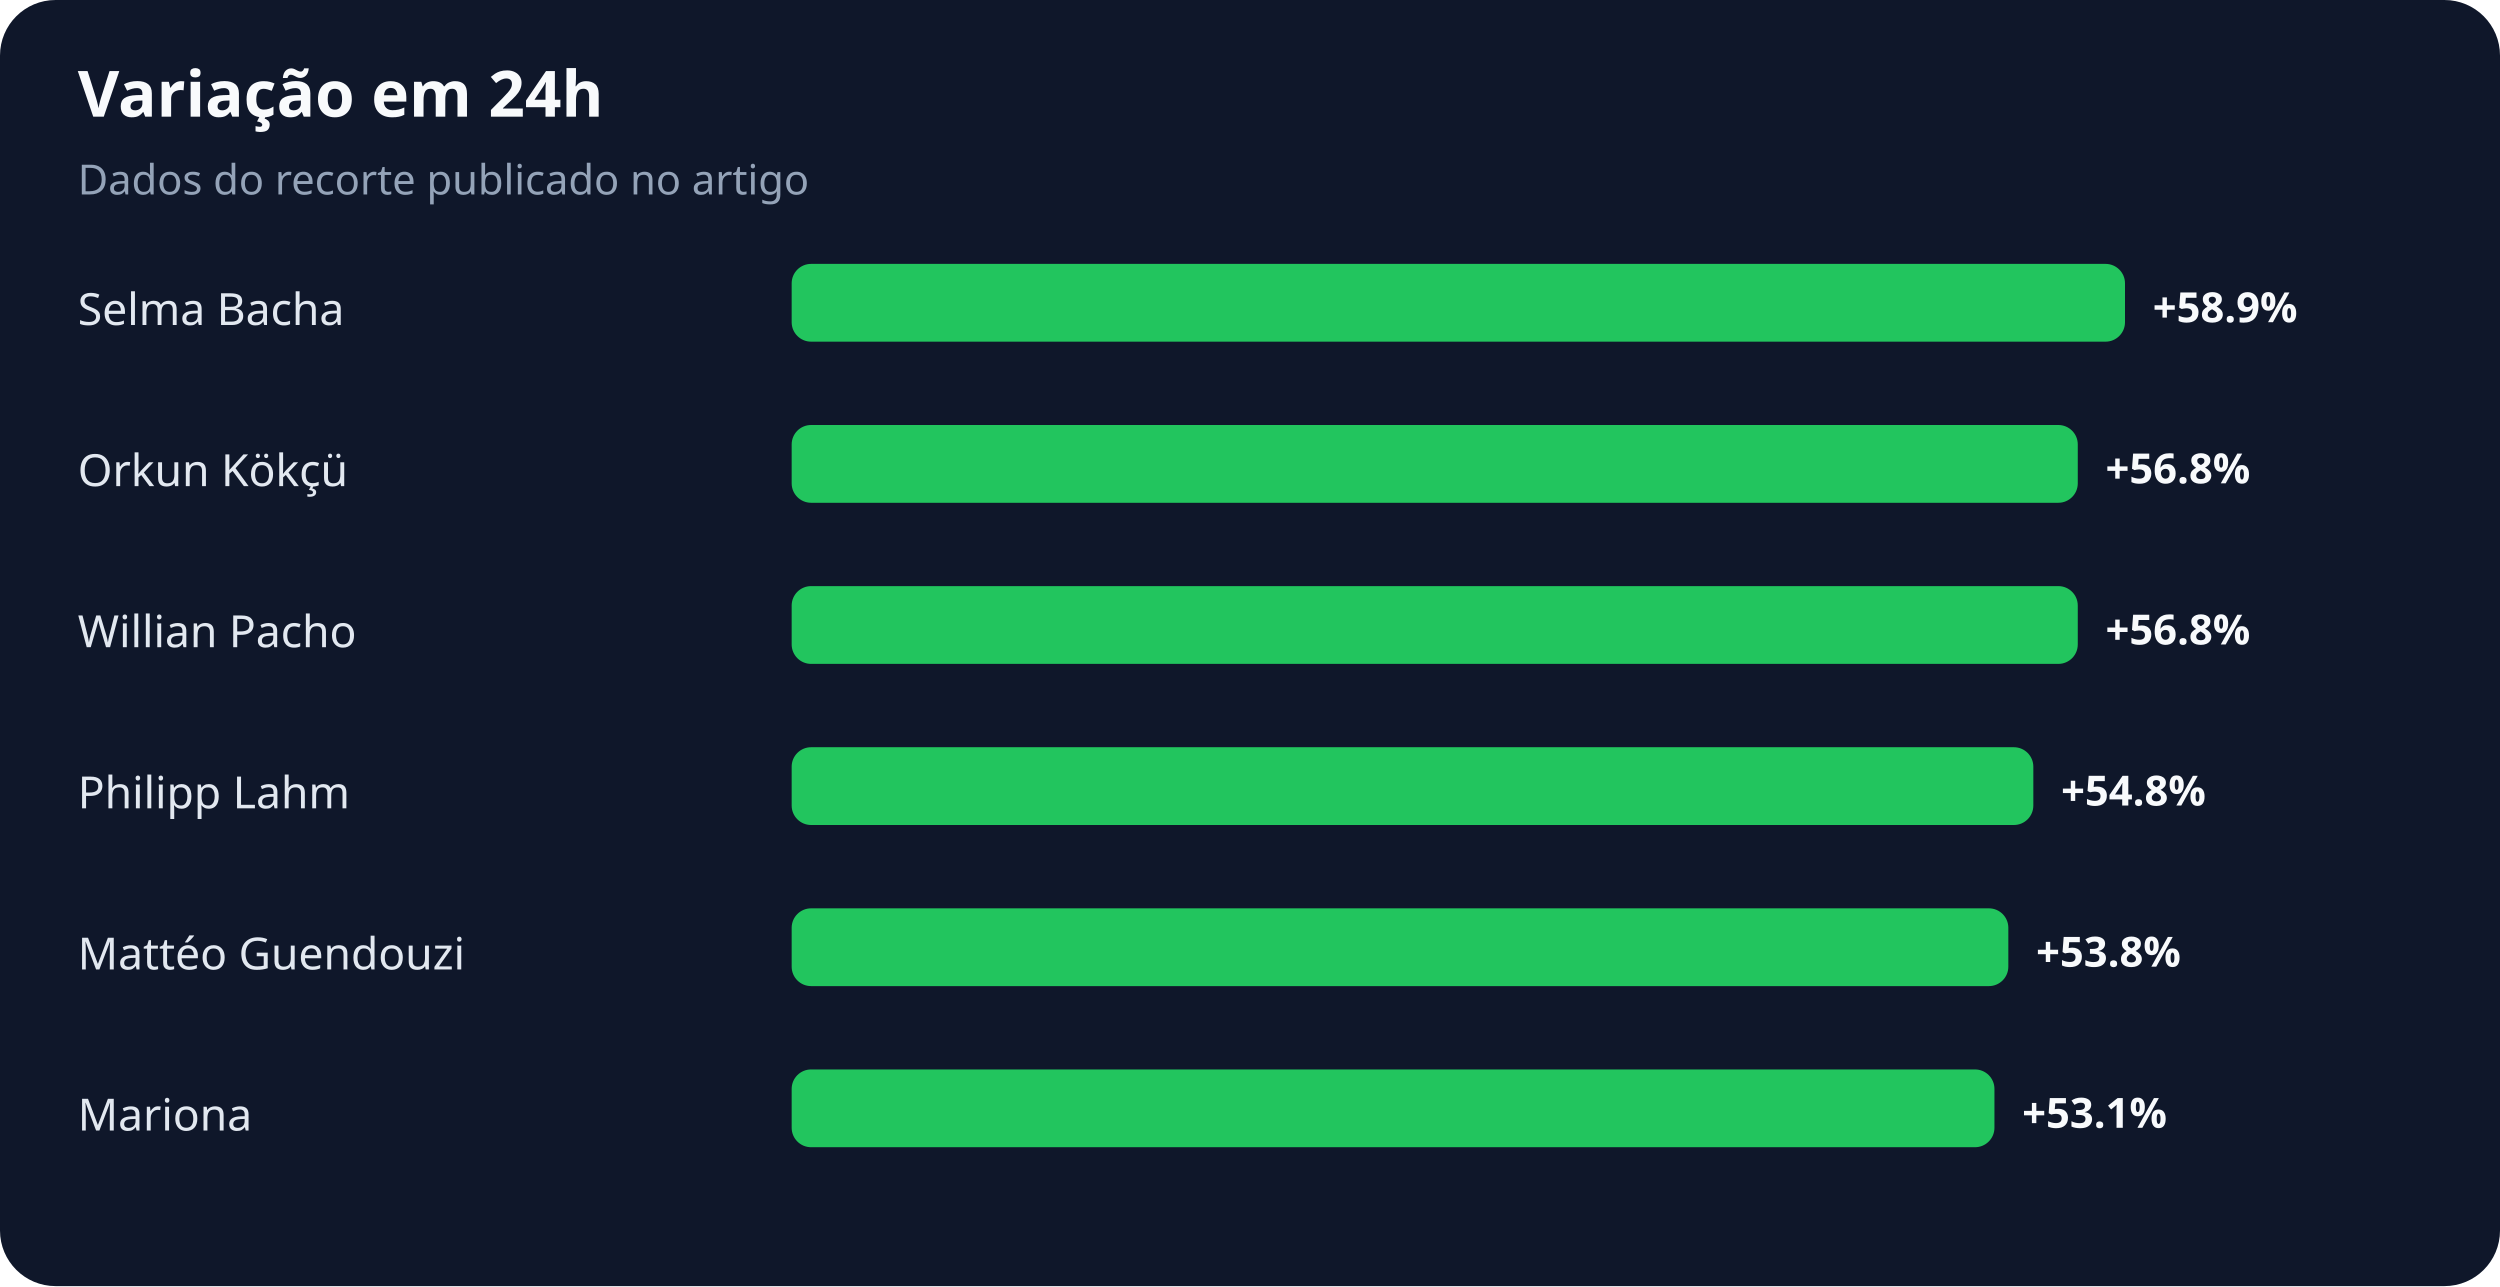
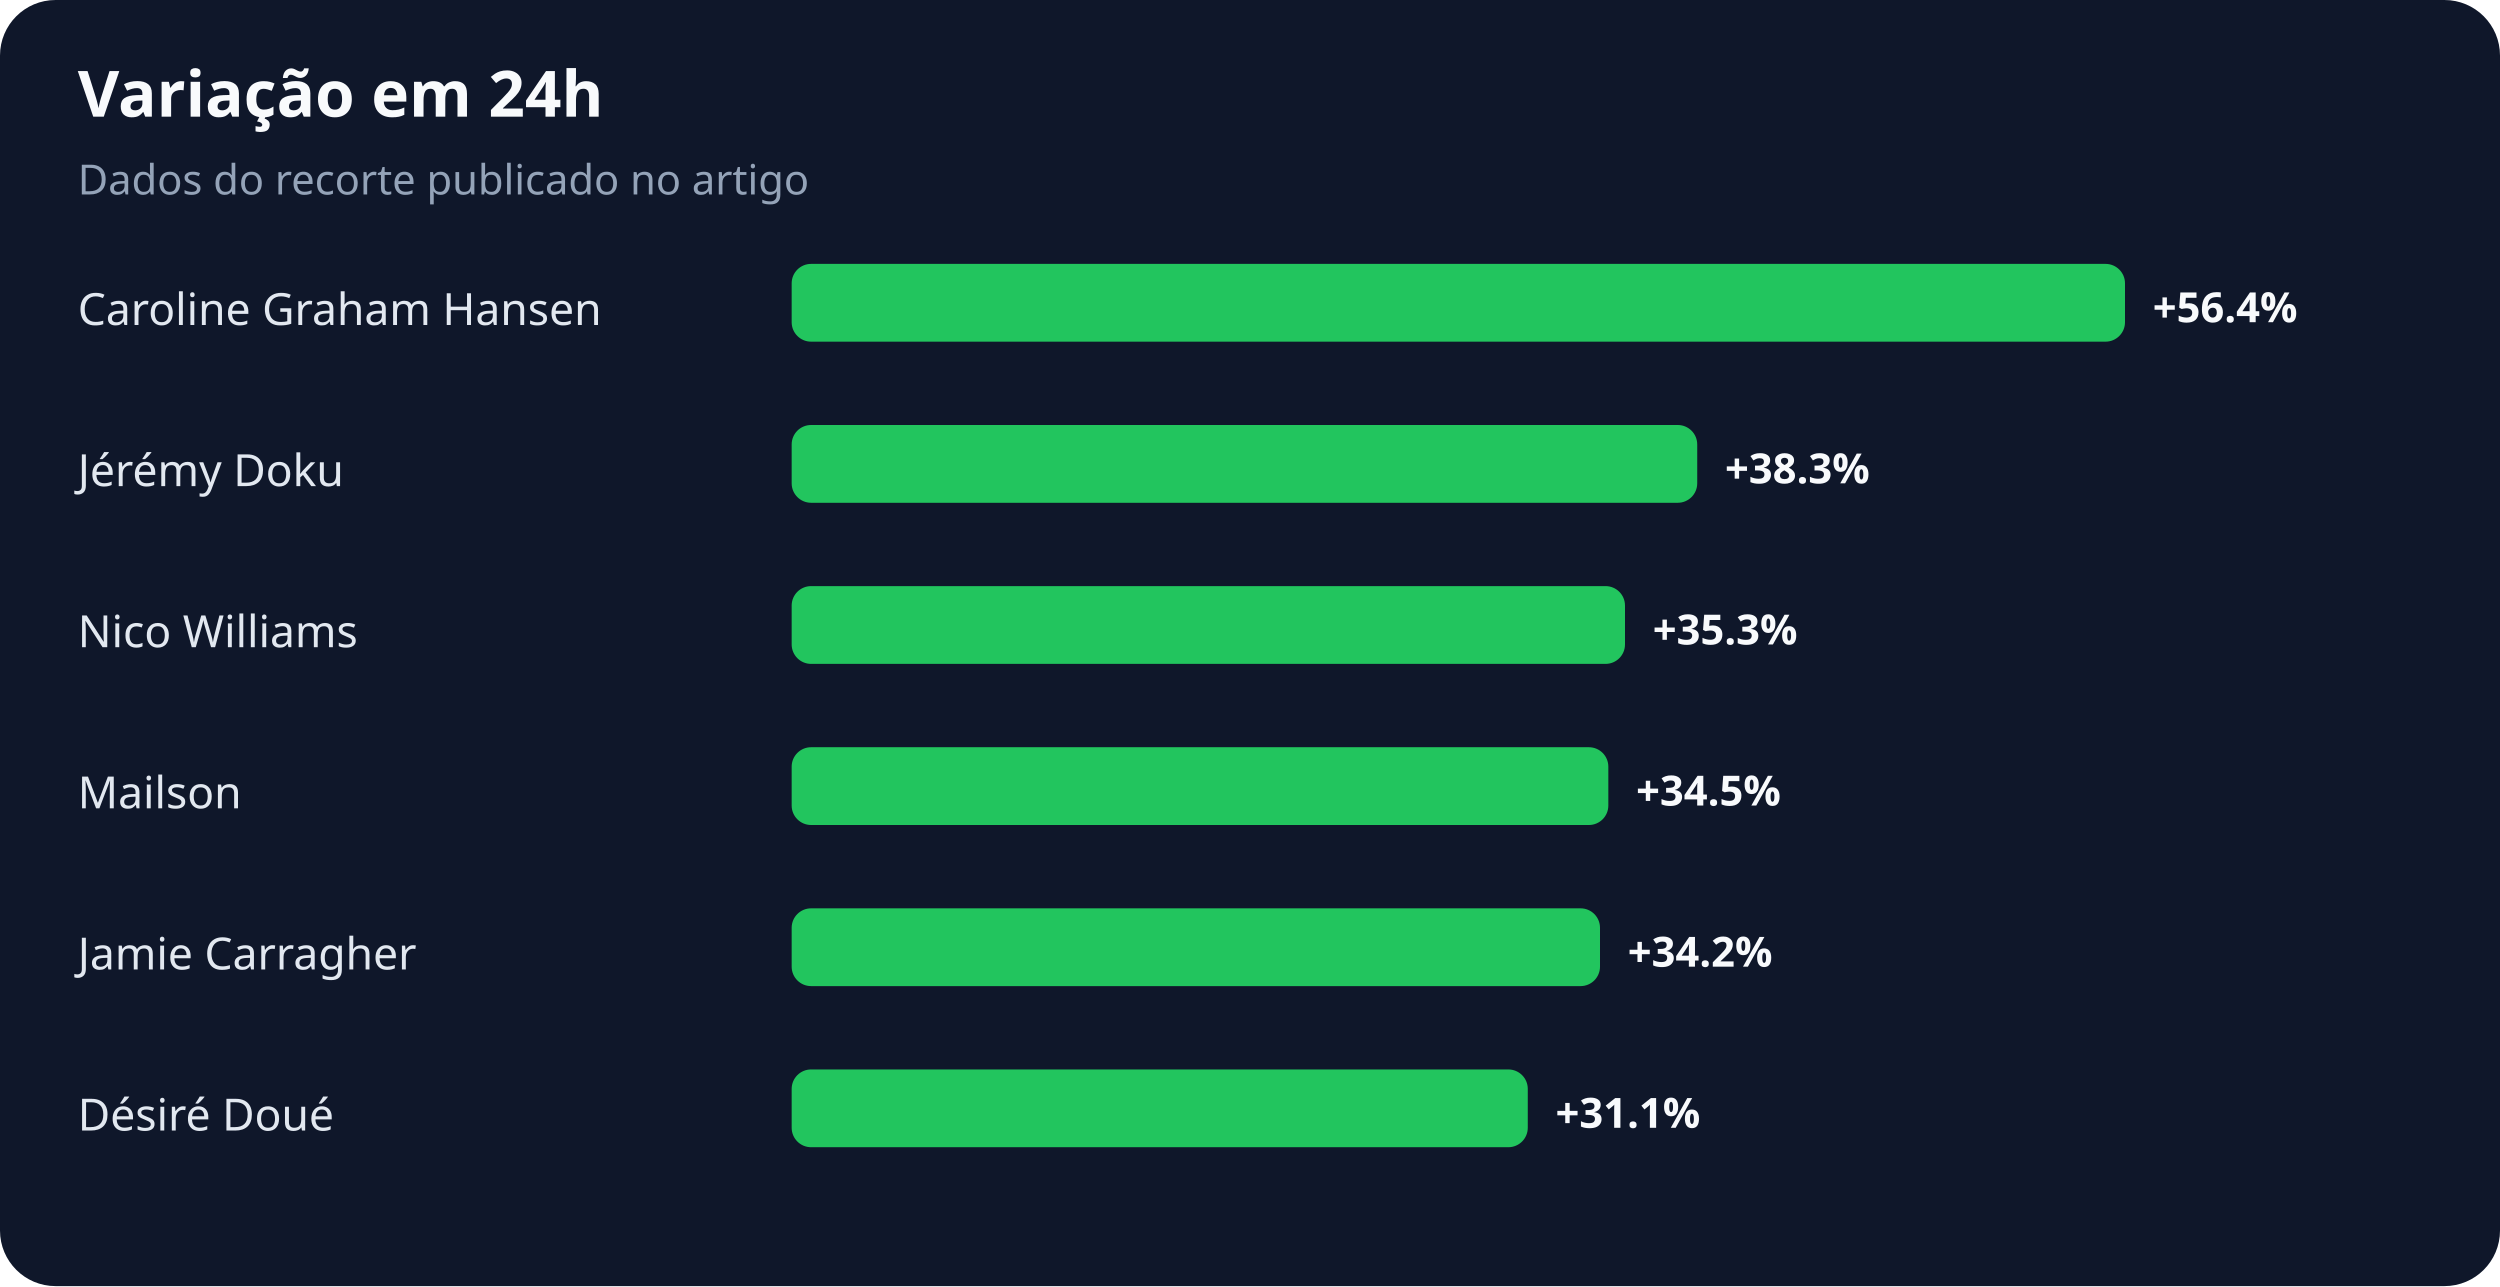
<svg xmlns="http://www.w3.org/2000/svg" width="900" height="463" viewBox="0 0 900 463" role="img" aria-labelledby="title desc">
  <rect width="100%" height="100%" rx="20" fill="#0f172a" />
  <text x="28" y="42" fill="#f8fafc" font-family="system-ui,sans-serif" font-size="23" font-weight="700">Variação em 24h</text>
  <text x="28" y="70" fill="#94a3b8" font-family="system-ui,sans-serif" font-size="15">Dados do recorte publicado no artigo</text>
-   <text x="28" y="117" fill="#e2e8f0" font-family="system-ui,sans-serif" font-size="16">Selma Bacha</text>
+   <text x="28" y="117" fill="#e2e8f0" font-family="system-ui,sans-serif" font-size="16">Caroline Graham Hansen</text>
  <rect x="285" y="95" width="480" height="28" rx="7" fill="#22c55e" />
-   <text x="775" y="116" fill="#f8fafc" font-family="system-ui,sans-serif" font-size="15" font-weight="700">+58.9%</text>
-   <text x="28" y="175" fill="#e2e8f0" font-family="system-ui,sans-serif" font-size="16">Orkun Kökçü</text>
-   <rect x="285" y="153" width="463" height="28" rx="7" fill="#22c55e" />
-   <text x="758" y="174" fill="#f8fafc" font-family="system-ui,sans-serif" font-size="15" font-weight="700">+56.8%</text>
-   <text x="28" y="233" fill="#e2e8f0" font-family="system-ui,sans-serif" font-size="16">Willian Pacho</text>
-   <rect x="285" y="211" width="463" height="28" rx="7" fill="#22c55e" />
-   <text x="758" y="232" fill="#f8fafc" font-family="system-ui,sans-serif" font-size="15" font-weight="700">+56.8%</text>
-   <text x="28" y="291" fill="#e2e8f0" font-family="system-ui,sans-serif" font-size="16">Philipp Lahm</text>
-   <rect x="285" y="269" width="447" height="28" rx="7" fill="#22c55e" />
-   <text x="742" y="290" fill="#f8fafc" font-family="system-ui,sans-serif" font-size="15" font-weight="700">+54.8%</text>
-   <text x="28" y="349" fill="#e2e8f0" font-family="system-ui,sans-serif" font-size="16">Mattéo Guendouzi</text>
-   <rect x="285" y="327" width="438" height="28" rx="7" fill="#22c55e" />
-   <text x="733" y="348" fill="#f8fafc" font-family="system-ui,sans-serif" font-size="15" font-weight="700">+53.8%</text>
-   <text x="28" y="407" fill="#e2e8f0" font-family="system-ui,sans-serif" font-size="16">Mariona</text>
-   <rect x="285" y="385" width="433" height="28" rx="7" fill="#22c55e" />
-   <text x="728" y="406" fill="#f8fafc" font-family="system-ui,sans-serif" font-size="15" font-weight="700">+53.1%</text>
+   <text x="775" y="116" fill="#f8fafc" font-family="system-ui,sans-serif" font-size="15" font-weight="700">+56.4%</text>
+   <text x="28" y="175" fill="#e2e8f0" font-family="system-ui,sans-serif" font-size="16">Jérémy Doku</text>
+   <rect x="285" y="153" width="326" height="28" rx="7" fill="#22c55e" />
+   <text x="621" y="174" fill="#f8fafc" font-family="system-ui,sans-serif" font-size="15" font-weight="700">+38.3%</text>
+   <text x="28" y="233" fill="#e2e8f0" font-family="system-ui,sans-serif" font-size="16">Nico Williams</text>
+   <rect x="285" y="211" width="300" height="28" rx="7" fill="#22c55e" />
+   <text x="595" y="232" fill="#f8fafc" font-family="system-ui,sans-serif" font-size="15" font-weight="700">+35.3%</text>
+   <text x="28" y="291" fill="#e2e8f0" font-family="system-ui,sans-serif" font-size="16">Mailson</text>
+   <rect x="285" y="269" width="294" height="28" rx="7" fill="#22c55e" />
+   <text x="589" y="290" fill="#f8fafc" font-family="system-ui,sans-serif" font-size="15" font-weight="700">+34.5%</text>
+   <text x="28" y="349" fill="#e2e8f0" font-family="system-ui,sans-serif" font-size="16">Jamie Carragher</text>
+   <rect x="285" y="327" width="291" height="28" rx="7" fill="#22c55e" />
+   <text x="586" y="348" fill="#f8fafc" font-family="system-ui,sans-serif" font-size="15" font-weight="700">+34.2%</text>
+   <text x="28" y="407" fill="#e2e8f0" font-family="system-ui,sans-serif" font-size="16">Désiré Doué</text>
+   <rect x="285" y="385" width="265" height="28" rx="7" fill="#22c55e" />
+   <text x="560" y="406" fill="#f8fafc" font-family="system-ui,sans-serif" font-size="15" font-weight="700">+31.1%</text>
</svg>
